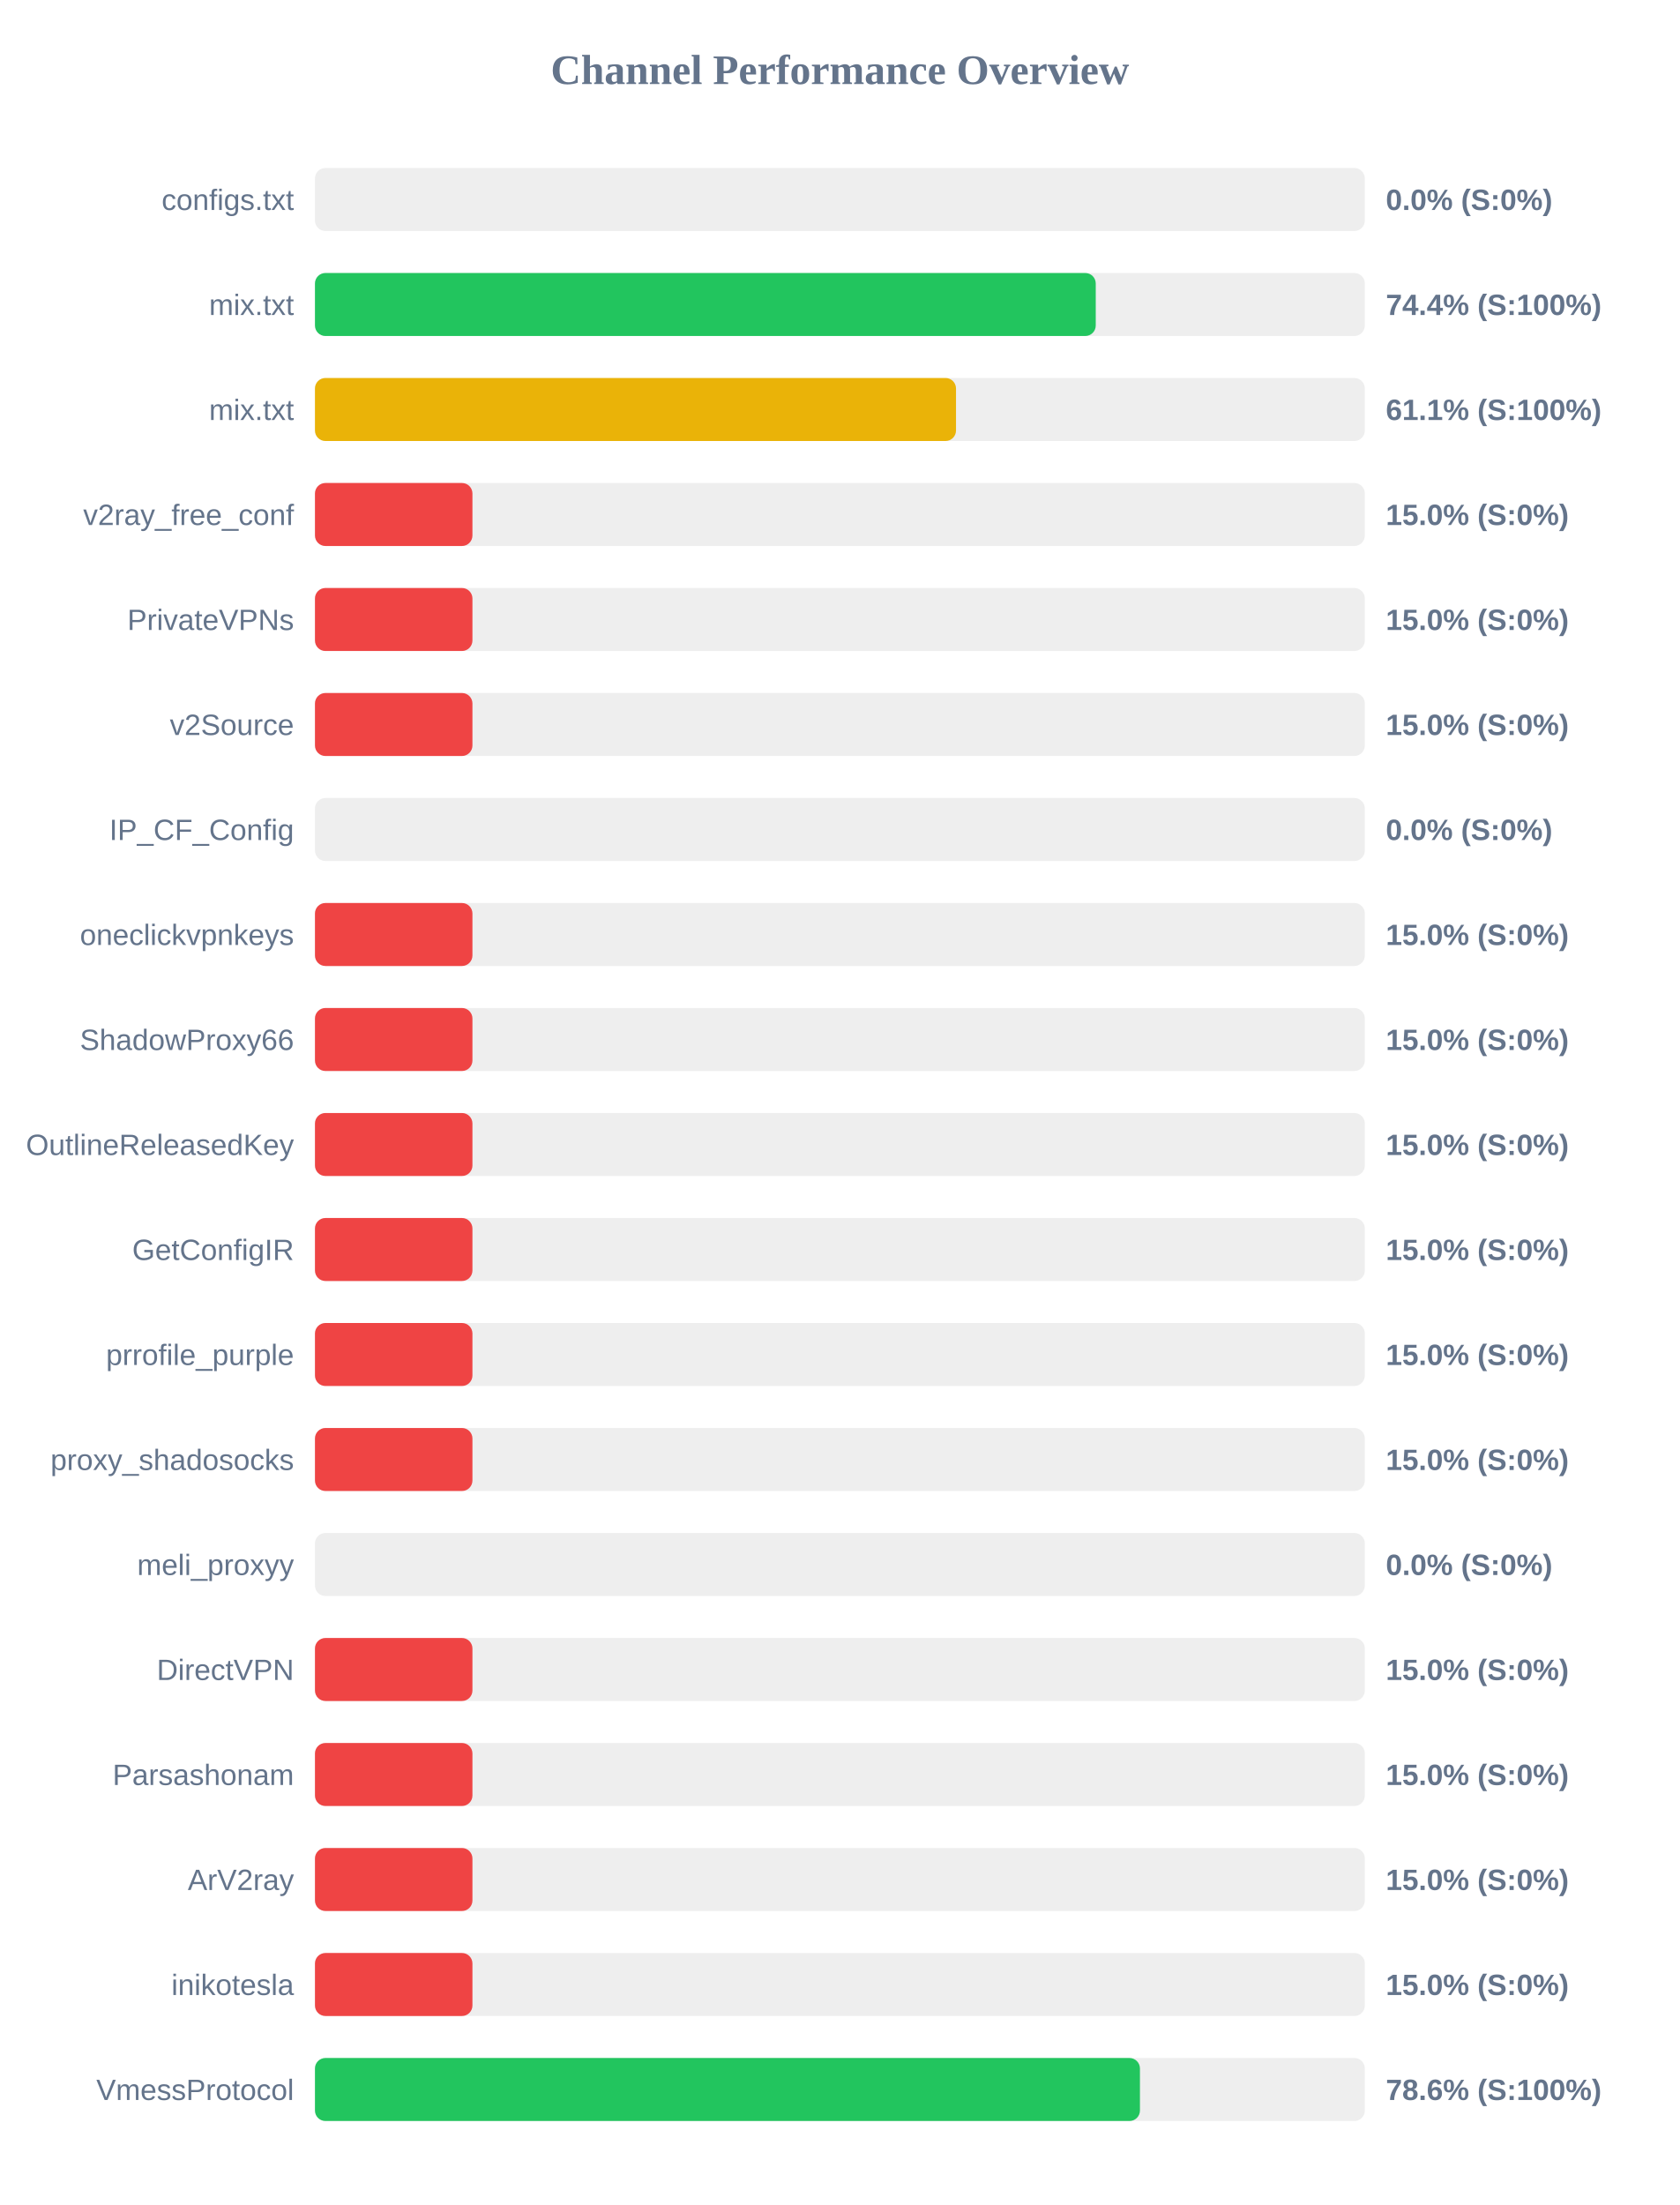
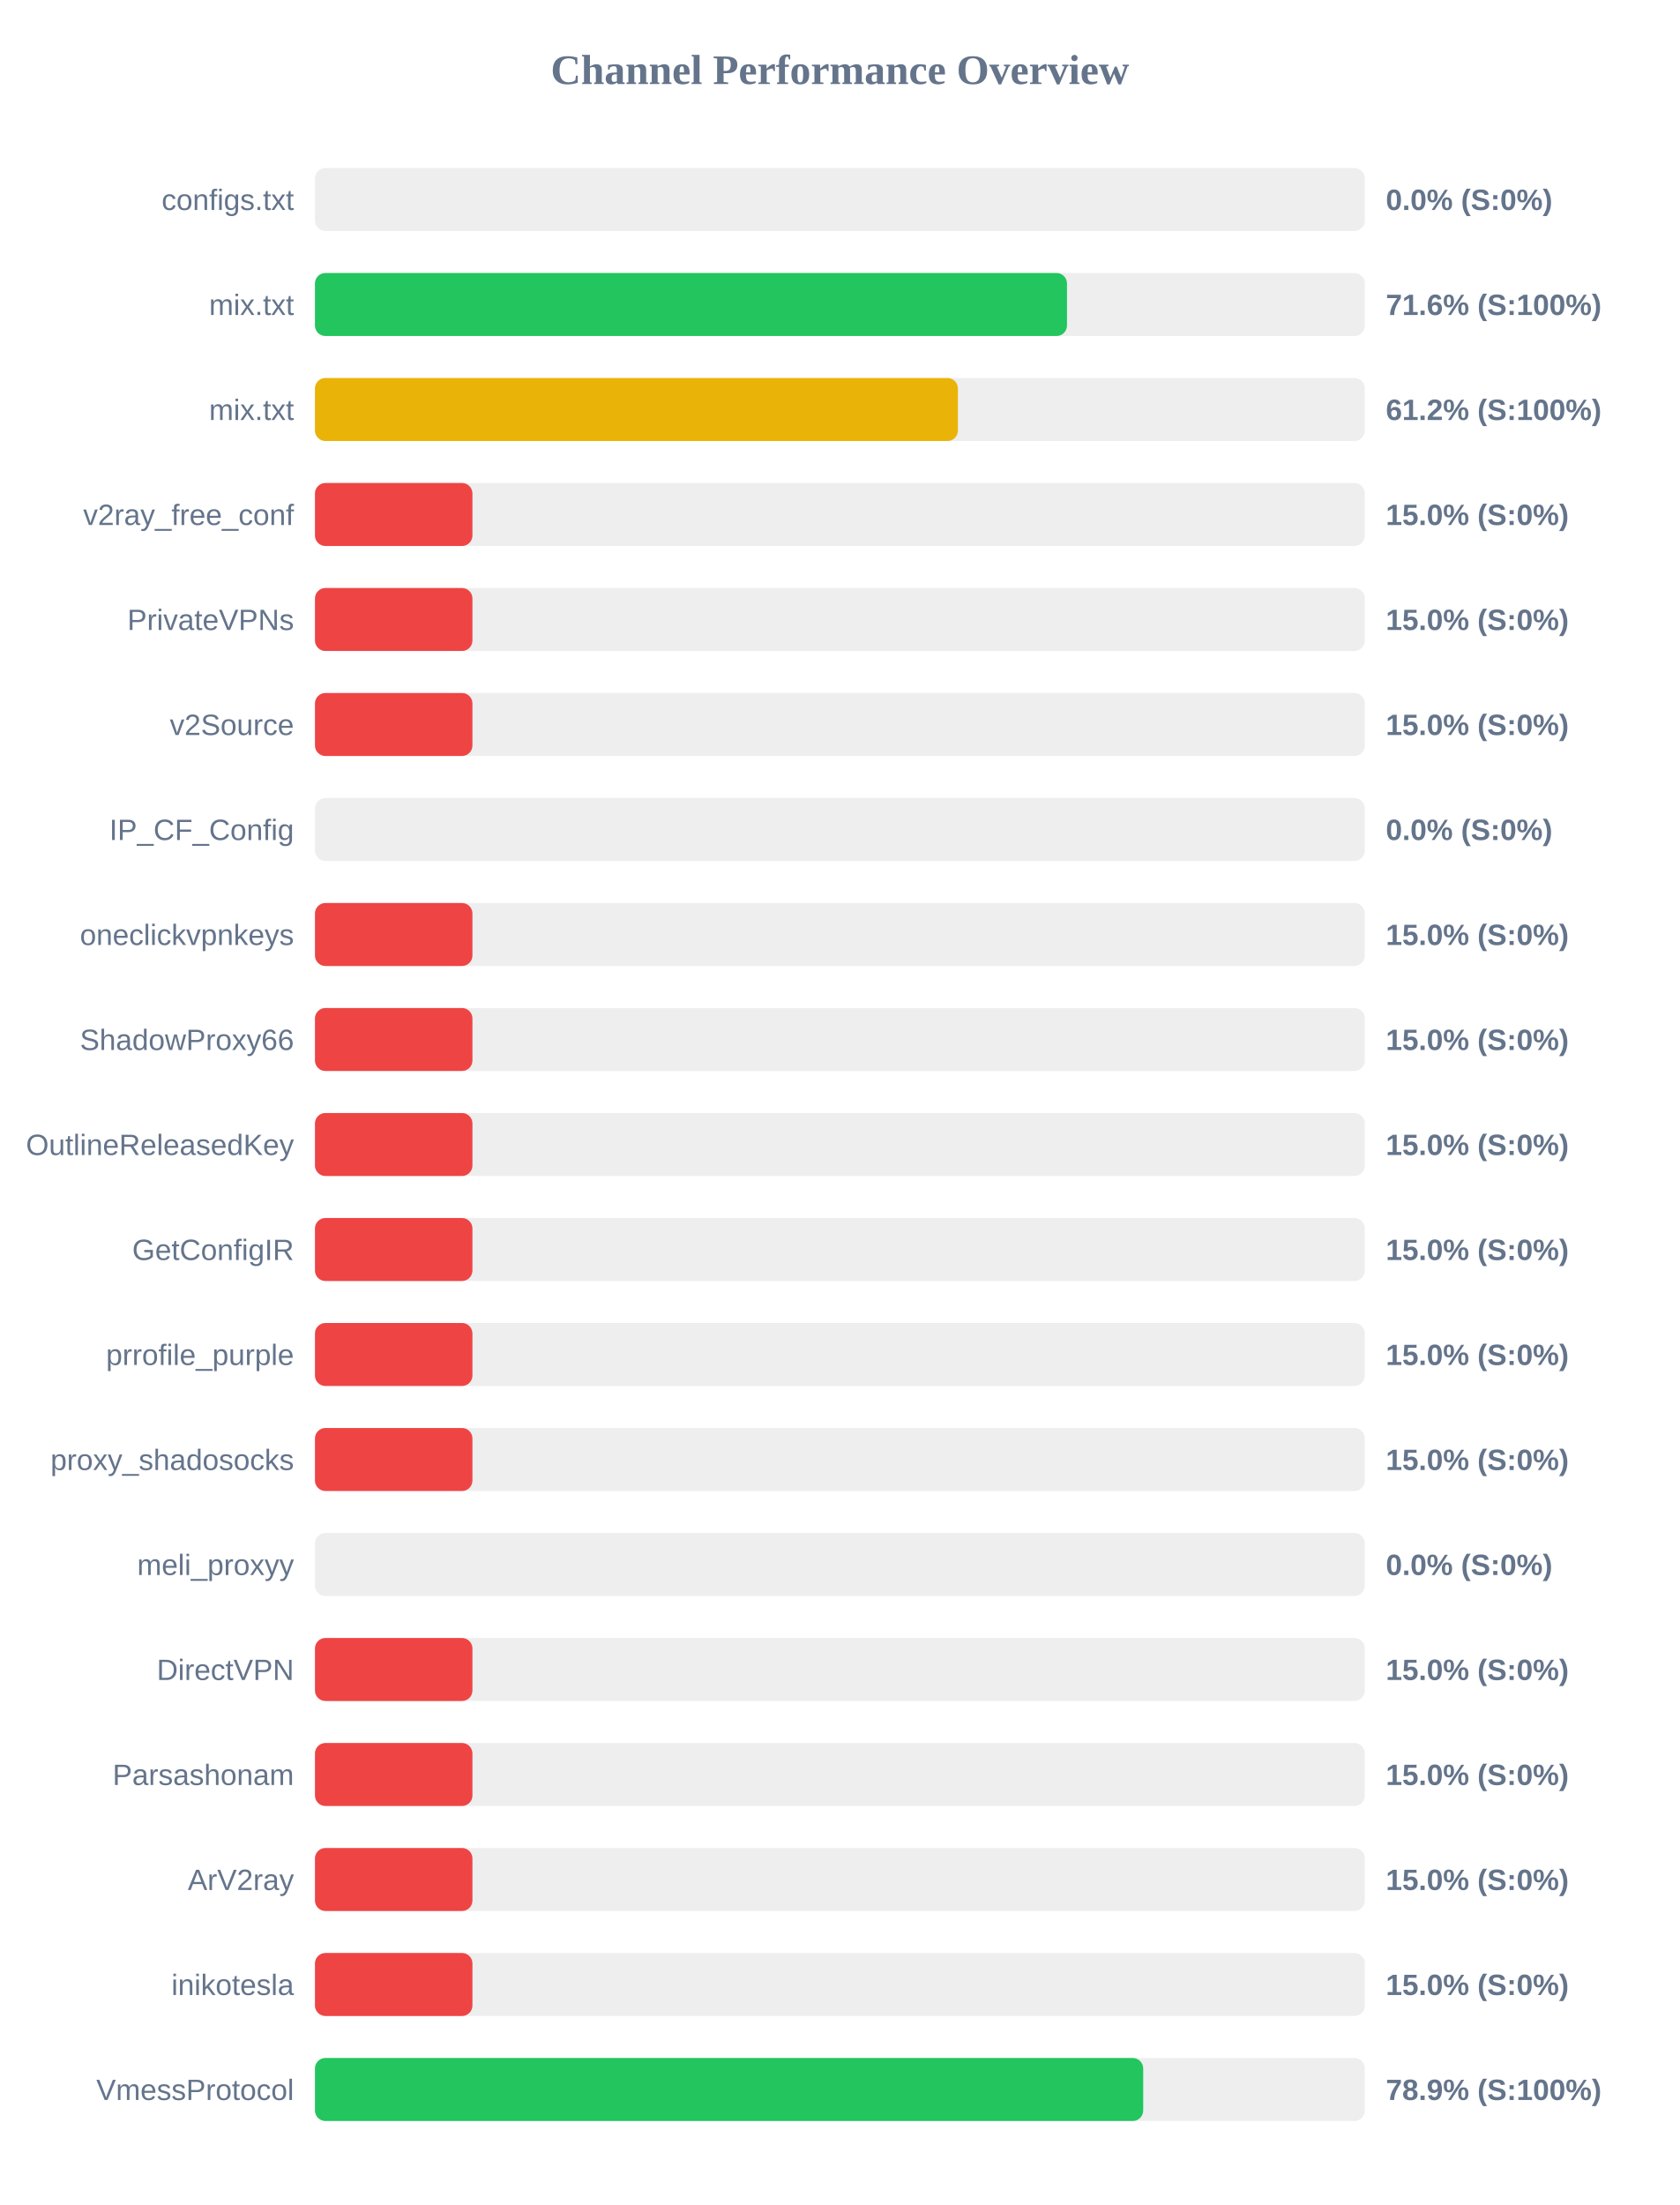
<svg xmlns="http://www.w3.org/2000/svg" width="800" height="1050" version="1.1">
  <style>
        .row { font: 14px Arial; fill: #64748b; }
        .score { font: bold 14px Arial; fill: #64748b; }
    </style>
  <text x="400" y="40" text-anchor="middle" font-size="20px" font-weight="bold" fill="#64748b">Channel Performance Overview</text>
  <rect x="150" y="80" width="500" height="30" fill="#eee" rx="5" />
  <rect x="150" y="80" width="0.0" height="30" fill="#ef4444" rx="5" />
  <text x="140" y="100" text-anchor="end" class="row">configs.txt</text>
  <text x="660" y="100" text-anchor="start" class="score">0.0% (S:0%)</text>
  <rect x="150" y="130" width="500" height="30" fill="#eee" rx="5" />
-   <rect x="150" y="130" width="371.85" height="30" fill="#22c55e" rx="5" />
+   <rect x="150" y="130" width="358.15" height="30" fill="#22c55e" rx="5" />
  <text x="140" y="150" text-anchor="end" class="row">mix.txt</text>
-   <text x="660" y="150" text-anchor="start" class="score">74.4% (S:100%)</text>
+   <text x="660" y="150" text-anchor="start" class="score">71.6% (S:100%)</text>
  <rect x="150" y="180" width="500" height="30" fill="#eee" rx="5" />
-   <rect x="150" y="180" width="305.3" height="30" fill="#eab308" rx="5" />
+   <rect x="150" y="180" width="306.2" height="30" fill="#eab308" rx="5" />
  <text x="140" y="200" text-anchor="end" class="row">mix.txt</text>
-   <text x="660" y="200" text-anchor="start" class="score">61.1% (S:100%)</text>
+   <text x="660" y="200" text-anchor="start" class="score">61.2% (S:100%)</text>
  <rect x="150" y="230" width="500" height="30" fill="#eee" rx="5" />
  <rect x="150" y="230" width="75.0" height="30" fill="#ef4444" rx="5" />
  <text x="140" y="250" text-anchor="end" class="row">v2ray_free_conf</text>
  <text x="660" y="250" text-anchor="start" class="score">15.0% (S:0%)</text>
  <rect x="150" y="280" width="500" height="30" fill="#eee" rx="5" />
  <rect x="150" y="280" width="75.0" height="30" fill="#ef4444" rx="5" />
  <text x="140" y="300" text-anchor="end" class="row">PrivateVPNs</text>
  <text x="660" y="300" text-anchor="start" class="score">15.0% (S:0%)</text>
  <rect x="150" y="330" width="500" height="30" fill="#eee" rx="5" />
  <rect x="150" y="330" width="75.0" height="30" fill="#ef4444" rx="5" />
  <text x="140" y="350" text-anchor="end" class="row">v2Source</text>
  <text x="660" y="350" text-anchor="start" class="score">15.0% (S:0%)</text>
  <rect x="150" y="380" width="500" height="30" fill="#eee" rx="5" />
  <rect x="150" y="380" width="0.0" height="30" fill="#ef4444" rx="5" />
  <text x="140" y="400" text-anchor="end" class="row">IP_CF_Config</text>
  <text x="660" y="400" text-anchor="start" class="score">0.0% (S:0%)</text>
  <rect x="150" y="430" width="500" height="30" fill="#eee" rx="5" />
  <rect x="150" y="430" width="75.0" height="30" fill="#ef4444" rx="5" />
  <text x="140" y="450" text-anchor="end" class="row">oneclickvpnkeys</text>
  <text x="660" y="450" text-anchor="start" class="score">15.0% (S:0%)</text>
  <rect x="150" y="480" width="500" height="30" fill="#eee" rx="5" />
  <rect x="150" y="480" width="75.0" height="30" fill="#ef4444" rx="5" />
  <text x="140" y="500" text-anchor="end" class="row">ShadowProxy66</text>
  <text x="660" y="500" text-anchor="start" class="score">15.0% (S:0%)</text>
  <rect x="150" y="530" width="500" height="30" fill="#eee" rx="5" />
  <rect x="150" y="530" width="75.0" height="30" fill="#ef4444" rx="5" />
  <text x="140" y="550" text-anchor="end" class="row">OutlineReleasedKey</text>
  <text x="660" y="550" text-anchor="start" class="score">15.0% (S:0%)</text>
  <rect x="150" y="580" width="500" height="30" fill="#eee" rx="5" />
  <rect x="150" y="580" width="75.0" height="30" fill="#ef4444" rx="5" />
  <text x="140" y="600" text-anchor="end" class="row">GetConfigIR</text>
  <text x="660" y="600" text-anchor="start" class="score">15.0% (S:0%)</text>
  <rect x="150" y="630" width="500" height="30" fill="#eee" rx="5" />
  <rect x="150" y="630" width="75.0" height="30" fill="#ef4444" rx="5" />
  <text x="140" y="650" text-anchor="end" class="row">prrofile_purple</text>
  <text x="660" y="650" text-anchor="start" class="score">15.0% (S:0%)</text>
  <rect x="150" y="680" width="500" height="30" fill="#eee" rx="5" />
  <rect x="150" y="680" width="75.0" height="30" fill="#ef4444" rx="5" />
  <text x="140" y="700" text-anchor="end" class="row">proxy_shadosocks</text>
  <text x="660" y="700" text-anchor="start" class="score">15.0% (S:0%)</text>
  <rect x="150" y="730" width="500" height="30" fill="#eee" rx="5" />
  <rect x="150" y="730" width="0.0" height="30" fill="#ef4444" rx="5" />
  <text x="140" y="750" text-anchor="end" class="row">meli_proxyy</text>
  <text x="660" y="750" text-anchor="start" class="score">0.0% (S:0%)</text>
  <rect x="150" y="780" width="500" height="30" fill="#eee" rx="5" />
  <rect x="150" y="780" width="75.0" height="30" fill="#ef4444" rx="5" />
  <text x="140" y="800" text-anchor="end" class="row">DirectVPN</text>
  <text x="660" y="800" text-anchor="start" class="score">15.0% (S:0%)</text>
  <rect x="150" y="830" width="500" height="30" fill="#eee" rx="5" />
  <rect x="150" y="830" width="75.0" height="30" fill="#ef4444" rx="5" />
  <text x="140" y="850" text-anchor="end" class="row">Parsashonam</text>
  <text x="660" y="850" text-anchor="start" class="score">15.0% (S:0%)</text>
  <rect x="150" y="880" width="500" height="30" fill="#eee" rx="5" />
  <rect x="150" y="880" width="75.0" height="30" fill="#ef4444" rx="5" />
  <text x="140" y="900" text-anchor="end" class="row">ArV2ray</text>
  <text x="660" y="900" text-anchor="start" class="score">15.0% (S:0%)</text>
  <rect x="150" y="930" width="500" height="30" fill="#eee" rx="5" />
  <rect x="150" y="930" width="75.0" height="30" fill="#ef4444" rx="5" />
  <text x="140" y="950" text-anchor="end" class="row">inikotesla</text>
  <text x="660" y="950" text-anchor="start" class="score">15.0% (S:0%)</text>
  <rect x="150" y="980" width="500" height="30" fill="#eee" rx="5" />
-   <rect x="150" y="980" width="392.9" height="30" fill="#22c55e" rx="5" />
+   <rect x="150" y="980" width="394.45" height="30" fill="#22c55e" rx="5" />
  <text x="140" y="1000" text-anchor="end" class="row">VmessProtocol</text>
-   <text x="660" y="1000" text-anchor="start" class="score">78.6% (S:100%)</text>
+   <text x="660" y="1000" text-anchor="start" class="score">78.9% (S:100%)</text>
</svg>
